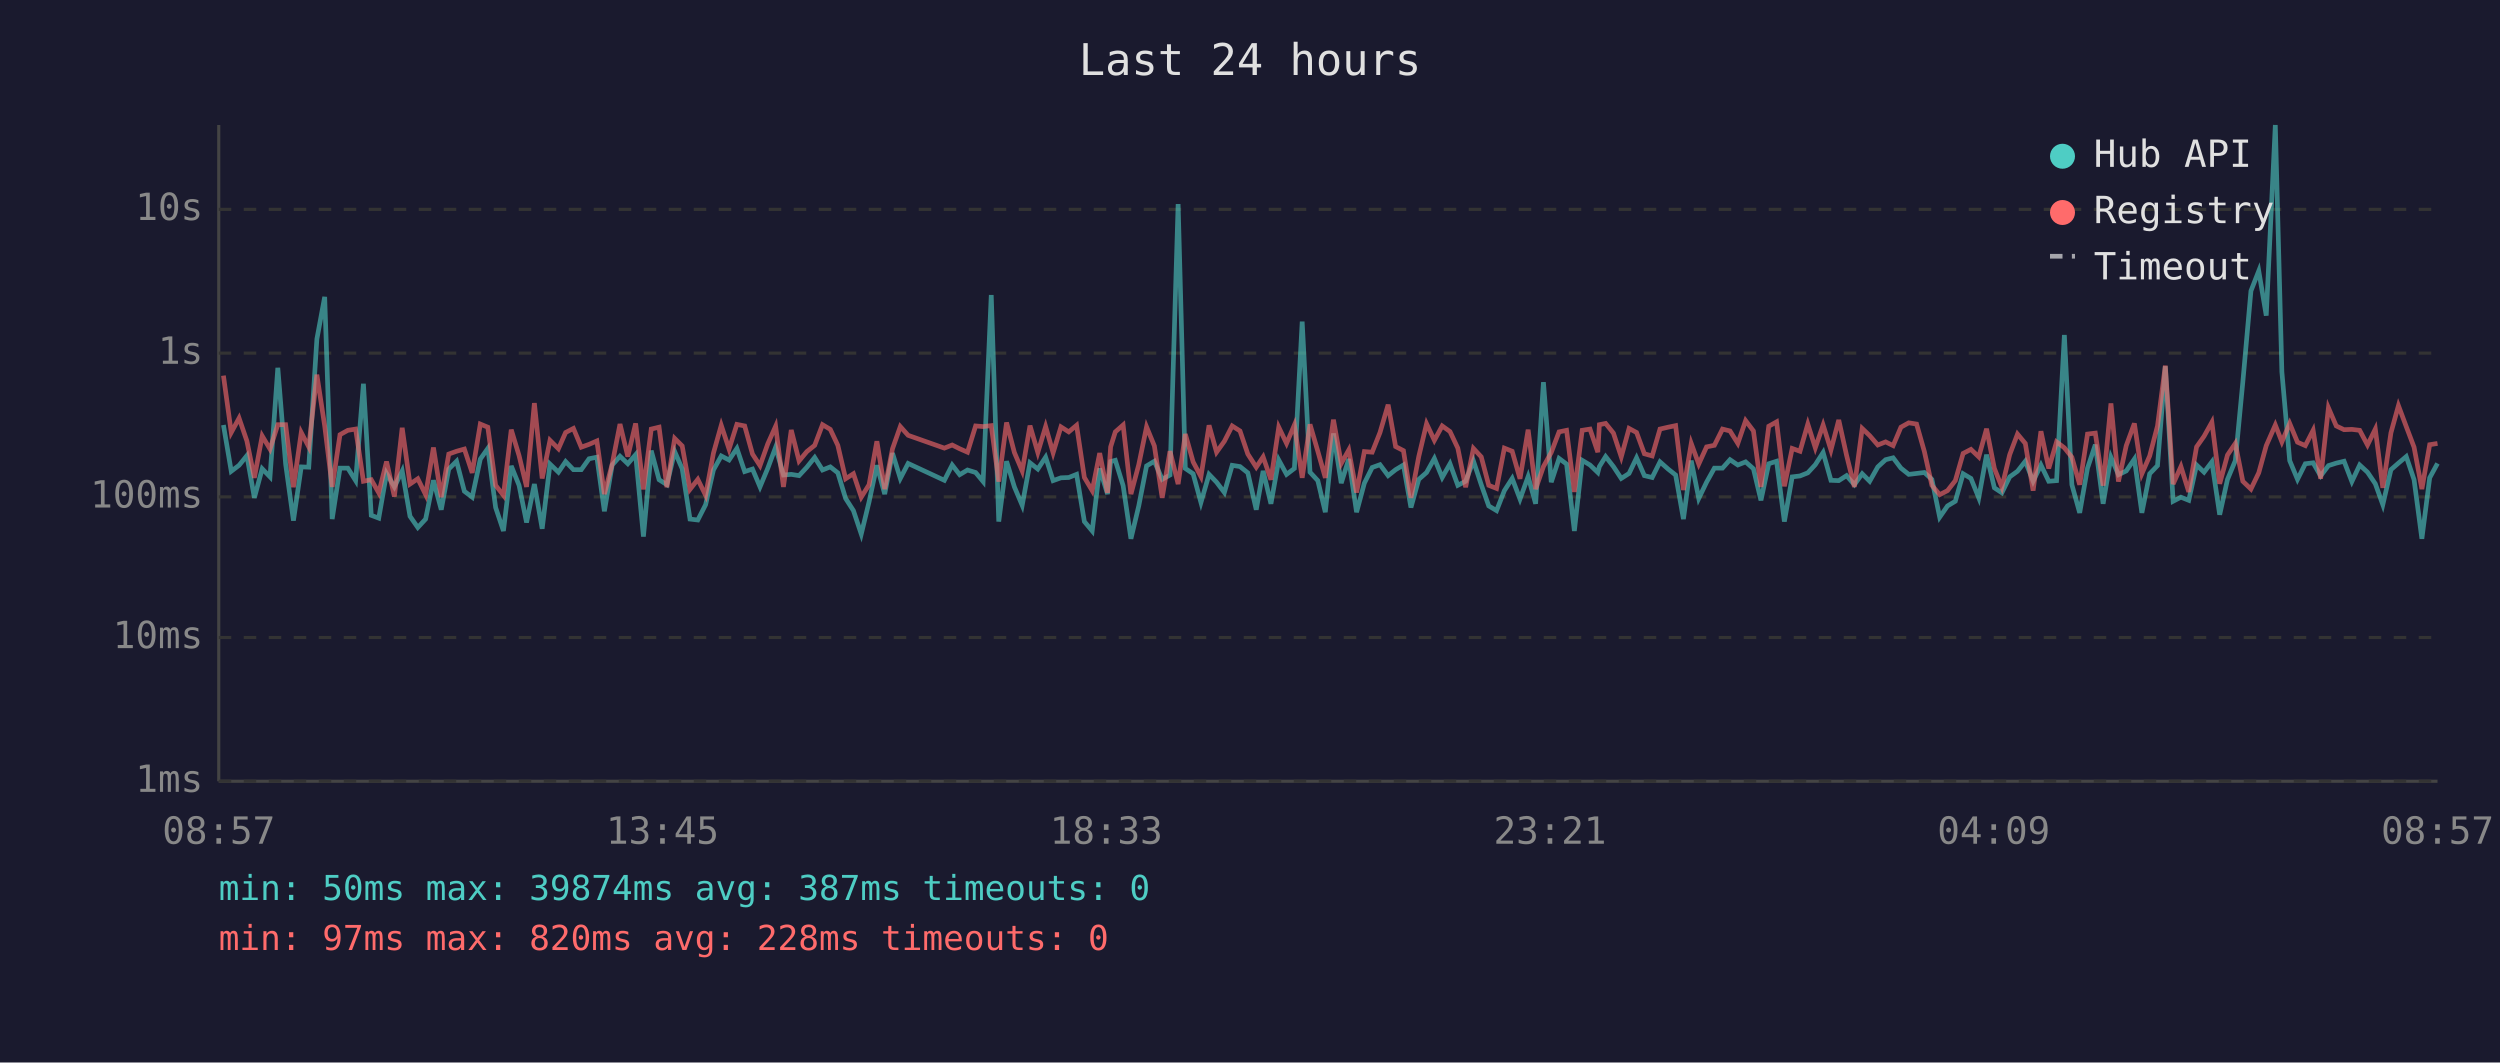
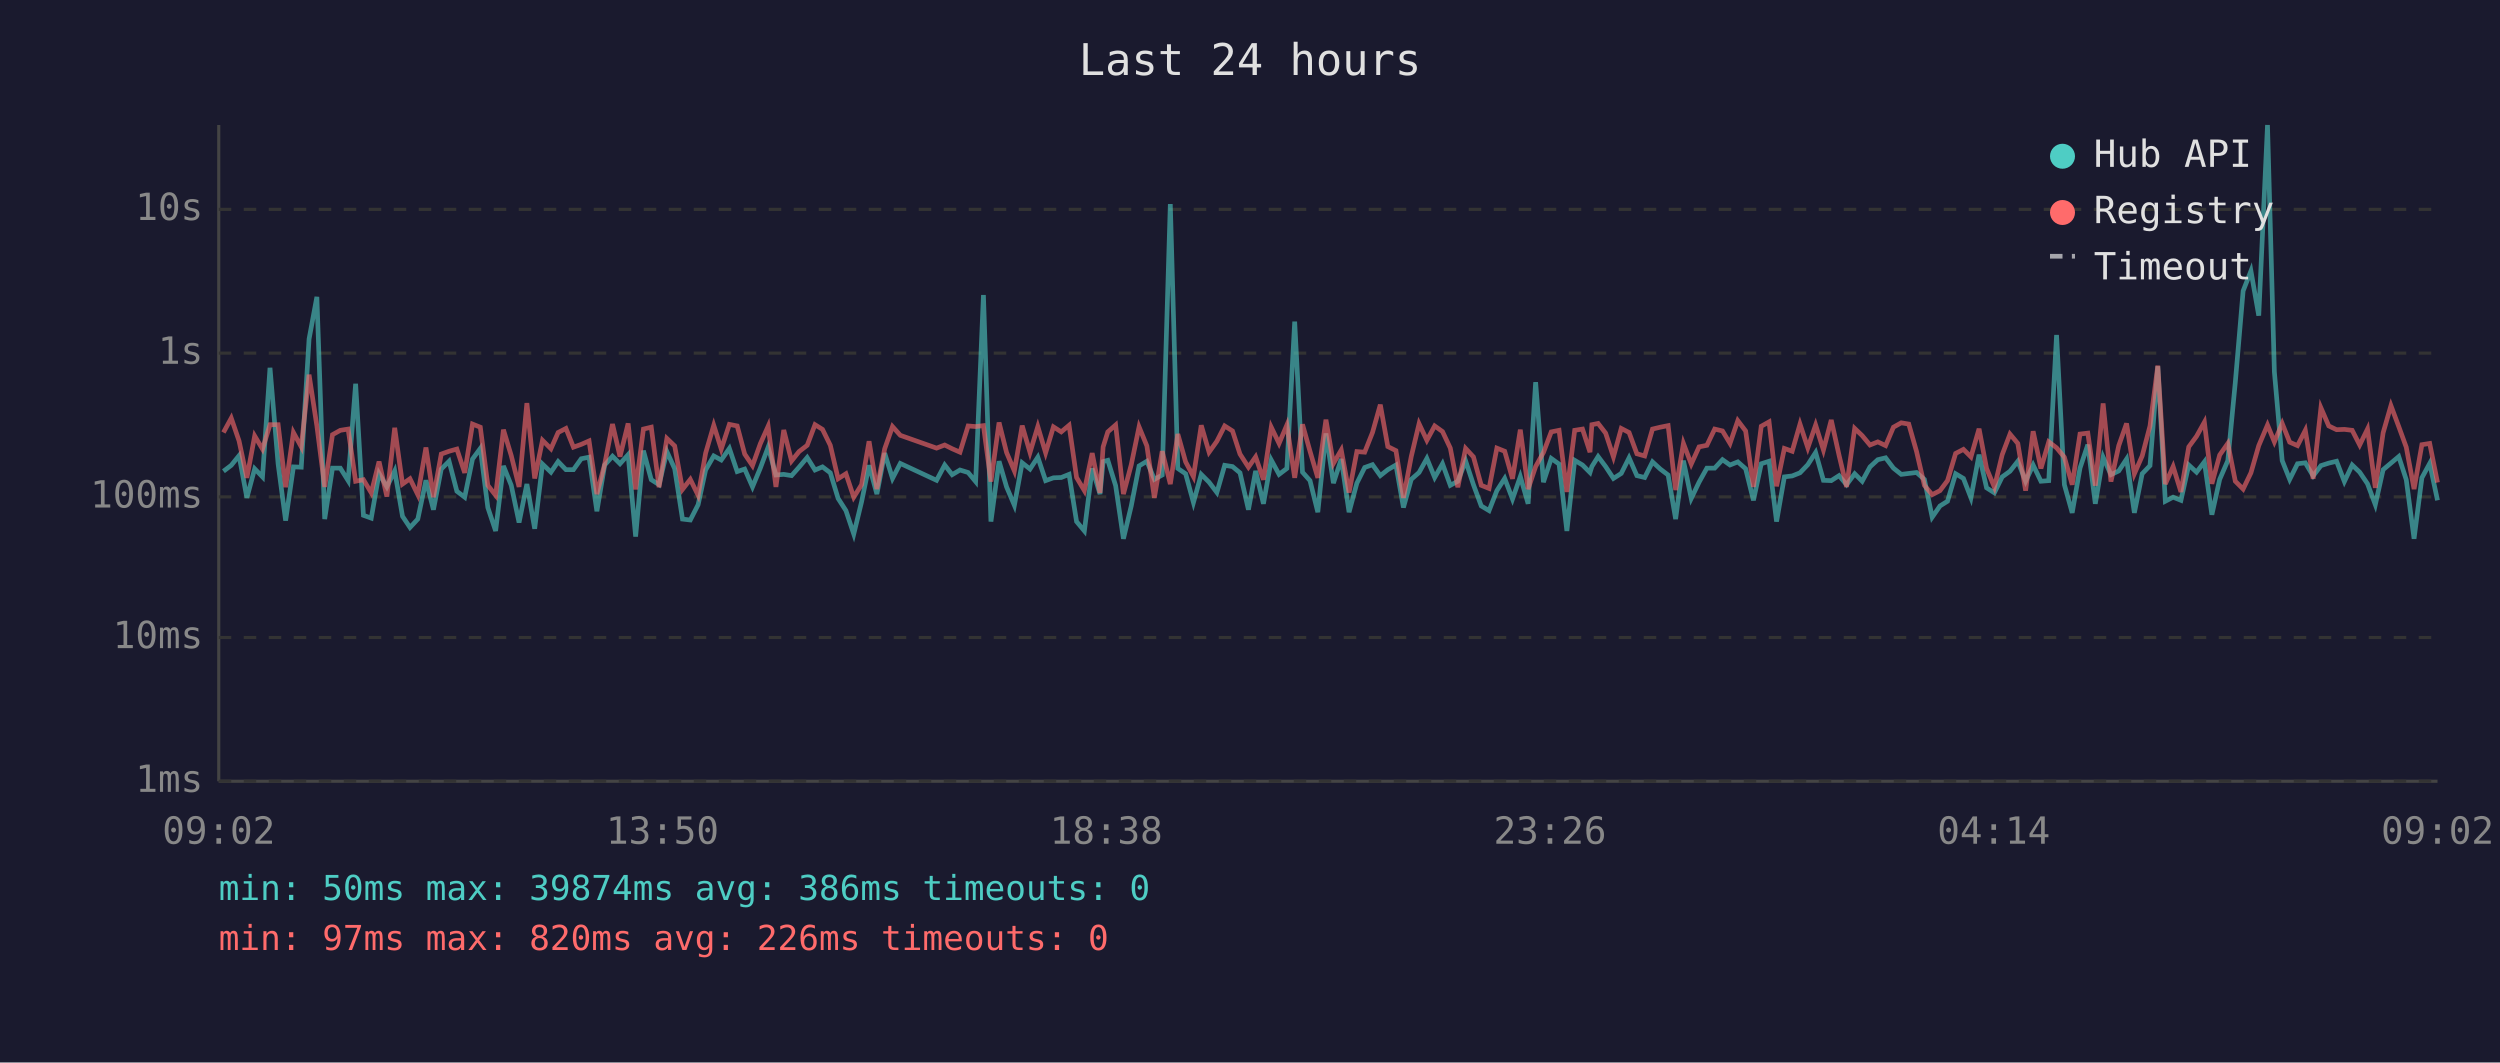
<svg xmlns="http://www.w3.org/2000/svg" viewBox="0 0 800 340" font-family="monospace" font-size="12">
  <rect width="800" height="340" fill="#1a1a2e" />
  <text x="400" y="24" fill="#e0e0e0" font-size="14" text-anchor="middle">Last 24 hours</text>
  <line x1="70" y1="40" x2="70" y2="250" stroke="#444" stroke-width="1" />
  <line x1="70" y1="250" x2="780" y2="250" stroke="#444" stroke-width="1" />
  <line x1="70" y1="250" x2="780" y2="250" stroke="#333" stroke-width="1" stroke-dasharray="4" />
  <text x="65" y="250" fill="#888" text-anchor="end" dominant-baseline="middle">1ms</text>
  <line x1="70" y1="204" x2="780" y2="204" stroke="#333" stroke-width="1" stroke-dasharray="4" />
  <text x="65" y="204" fill="#888" text-anchor="end" dominant-baseline="middle">10ms</text>
  <line x1="70" y1="159" x2="780" y2="159" stroke="#333" stroke-width="1" stroke-dasharray="4" />
  <text x="65" y="159" fill="#888" text-anchor="end" dominant-baseline="middle">100ms</text>
  <line x1="70" y1="113" x2="780" y2="113" stroke="#333" stroke-width="1" stroke-dasharray="4" />
  <text x="65" y="113" fill="#888" text-anchor="end" dominant-baseline="middle">1s</text>
  <line x1="70" y1="67" x2="780" y2="67" stroke="#333" stroke-width="1" stroke-dasharray="4" />
  <text x="65" y="67" fill="#888" text-anchor="end" dominant-baseline="middle">10s</text>
-   <text x="70" y="270" fill="#888" text-anchor="middle">08:57</text>
-   <text x="212" y="270" fill="#888" text-anchor="middle">13:45</text>
-   <text x="354" y="270" fill="#888" text-anchor="middle">18:33</text>
-   <text x="496" y="270" fill="#888" text-anchor="middle">23:21</text>
-   <text x="638" y="270" fill="#888" text-anchor="middle">04:09</text>
-   <text x="780" y="270" fill="#888" text-anchor="middle">08:57</text>
-   <polyline points="71.5,136.0 74.0,150.8 76.5,148.9 79.0,145.8 81.4,159.3 83.9,150.0 86.4,152.6 88.9,117.7 91.4,148.5 93.9,166.6 96.4,149.4 98.8,149.5 101.4,108.5 103.9,95.0 106.3,166.1 108.8,149.8 111.3,149.8 113.8,153.8 116.3,122.8 118.8,164.9 121.2,165.8 123.7,151.5 126.2,155.8 128.7,150.7 131.2,165.2 133.7,168.8 136.2,166.1 138.7,153.7 141.2,163.1 143.6,150.1 146.1,147.6 148.6,157.2 151.1,159.1 153.7,146.9 156.1,143.5 158.6,162.4 161.1,169.9 163.6,149.1 166.1,155.3 168.5,167.2 171.0,154.9 173.5,169.2 176.0,148.5 178.7,151.1 181.0,147.7 183.5,150.3 186.0,150.3 188.5,146.8 191.0,146.3 193.4,163.6 195.9,148.8 198.4,146.0 200.9,148.4 203.4,145.5 205.9,171.7 208.4,144.2 210.9,153.5 213.4,155.1 215.9,144.5 218.3,150.0 220.8,166.1 223.3,166.4 225.8,161.5 228.3,150.4 230.8,145.9 233.3,147.2 235.8,143.5 238.3,150.9 240.8,150.1 243.2,155.8 245.7,149.8 248.2,143.1 250.7,152.0 253.2,151.8 255.7,152.2 258.2,149.5 260.7,146.4 263.2,150.4 265.7,149.4 268.1,151.3 270.6,159.5 273.1,163.4 275.6,170.9 278.1,160.6 280.6,148.9 283.1,158.1 285.6,145.0 288.1,153.1 290.6,148.3 302.2,153.7 304.7,148.8 307.1,151.9 309.6,150.4 312.2,151.2 314.6,154.1 317.2,94.4 319.6,166.9 322.1,147.6 324.6,155.8 327.1,161.7 329.6,148.1 332.1,150.1 334.6,146.3 337.0,153.8 339.5,152.9 342.0,152.8 344.5,151.8 347.0,166.9 349.5,169.9 351.9,149.9 354.4,158.1 355.4,147.7 356.9,147.3 359.4,155.4 361.9,172.4 364.4,161.9 366.9,149.1 369.4,147.6 371.9,153.4 374.4,152.0 377.0,65.3 379.3,149.9 381.8,151.6 384.3,160.8 386.9,151.8 389.3,154.3 391.8,157.6 394.3,148.9 396.8,149.3 399.3,151.3 402.0,163.1 404.2,150.7 406.7,161.2 409.2,147.2 411.7,151.8 414.2,149.9 416.7,102.9 419.2,151.1 421.7,153.8 424.1,163.9 426.7,138.7 429.2,154.6 431.6,146.9 434.1,163.9 436.6,154.6 439.1,149.6 441.6,148.7 444.2,152.2 446.6,150.3 449.1,148.8 451.5,162.4 454.0,153.4 456.5,151.2 459.0,146.7 461.5,152.8 464.0,148.4 466.5,155.3 469.0,154.0 471.5,147.5 474.0,155.1 476.4,161.9 478.9,163.4 481.4,157.0 483.9,153.1 486.4,159.7 489.0,152.5 491.4,161.2 493.9,122.3 496.4,154.3 498.9,146.7 501.3,148.5 503.8,169.9 506.3,147.3 508.8,148.8 511.3,151.2 511.8,149.3 513.8,146.1 516.3,149.3 518.8,153.1 521.3,151.5 523.7,146.5 526.2,152.2 528.7,152.8 531.2,147.8 533.8,150.1 536.2,152.0 538.7,166.1 541.2,147.4 543.6,159.5 546.1,154.3 548.6,149.8 551.2,149.8 553.6,147.1 556.1,148.8 558.6,147.8 561.1,150.0 563.5,160.1 566.0,148.4 568.5,147.6 571.0,166.9 573.5,152.6 576.0,152.3 578.5,151.3 580.9,148.7 583.4,144.8 585.9,153.7 588.4,153.8 590.9,152.2 593.4,155.1 595.9,151.6 598.3,154.0 600.9,149.4 603.4,147.1 605.8,146.5 608.3,149.8 610.8,151.8 613.3,151.5 615.8,151.2 618.2,153.4 620.7,165.5 623.2,161.9 625.7,160.4 628.2,151.6 630.7,153.1 633.2,159.3 635.7,145.5 638.2,156.1 640.6,157.7 643.1,152.6 645.6,150.8 648.1,147.6 650.6,154.0 653.1,148.8 655.6,154.0 658.1,153.8 660.6,107.2 663.0,155.1 665.5,164.1 668.0,149.8 670.5,142.3 673.0,161.2 675.5,146.3 677.9,151.9 680.4,150.7 683.0,146.9 685.4,164.1 687.9,151.6 690.4,149.0 692.9,117.2 695.4,160.4 697.9,159.1 700.4,160.1 702.9,148.8 705.3,151.1 707.8,147.8 710.3,164.7 712.8,153.4 715.3,147.4 717.7,122.3 720.3,93.1 722.8,86.7 725.2,101.0 728.1,40.0 730.2,119.0 732.7,147.4 735.2,153.4 737.7,148.4 740.2,148.1 742.6,152.3 745.1,149.0 747.6,148.2 750.1,147.6 752.6,154.1 755.1,148.8 757.6,151.1 760.1,154.8 762.5,161.5 765.1,150.3 767.5,148.2 770.0,146.1 772.5,153.5 775.0,172.4 777.5,152.9 780.0,148.3" fill="none" stroke="#4ecdc4" stroke-width="1.5" opacity="0.6" />
-   <polyline points="71.5,120.2 74.0,138.4 76.5,133.8 79.0,141.1 81.4,152.9 83.9,139.5 86.4,143.7 88.9,135.9 91.4,135.9 93.9,155.9 96.4,138.4 98.8,143.0 101.4,119.9 103.9,136.3 106.3,155.8 108.8,139.1 111.3,137.7 113.8,137.3 116.3,154.0 118.8,153.5 121.2,157.7 123.7,147.7 126.2,158.9 128.7,136.9 131.2,154.9 133.7,153.2 136.2,158.3 138.7,143.2 141.2,159.1 143.6,145.3 146.1,144.4 148.6,143.7 151.1,151.3 153.7,135.7 156.1,136.7 158.6,155.3 161.1,158.5 163.6,137.5 166.1,145.8 168.5,155.8 171.0,129.0 173.5,153.1 176.0,140.9 178.7,143.6 181.0,138.4 183.5,137.1 186.0,143.1 188.5,142.2 191.0,141.1 193.4,158.1 195.9,148.5 198.4,135.7 200.9,146.1 203.4,135.5 205.9,156.6 208.4,137.3 210.9,136.7 213.4,155.9 215.9,140.3 218.3,142.7 220.8,156.6 223.3,153.4 225.8,158.5 228.3,145.0 230.8,136.1 233.3,143.7 235.8,135.8 238.3,136.3 240.8,145.3 243.2,149.0 245.7,142.0 248.2,136.4 250.7,155.8 253.2,137.6 255.7,147.5 258.2,144.5 260.7,142.5 263.2,135.9 265.7,137.4 268.1,142.5 270.6,153.2 273.1,151.6 275.6,159.1 278.1,155.1 280.6,141.2 283.1,156.5 285.6,143.6 288.1,136.5 290.6,139.3 302.2,143.4 304.7,142.4 307.1,143.6 309.6,144.7 312.2,136.3 314.6,136.5 317.2,136.2 319.6,154.1 322.1,135.2 324.6,144.8 327.1,150.7 329.6,136.2 332.1,144.8 334.6,136.5 337.0,144.9 339.5,136.6 342.0,138.2 344.5,136.1 347.0,152.8 349.5,157.0 351.9,145.0 354.4,157.7 355.4,143.0 356.9,138.2 359.4,136.0 361.9,158.1 364.4,148.7 366.9,136.6 369.4,142.7 371.9,159.3 374.4,144.4 377.0,154.9 379.3,138.9 381.8,147.8 384.3,152.5 386.9,136.1 389.3,144.7 391.8,141.2 394.3,136.3 396.8,137.9 399.3,145.3 402.0,149.5 404.2,146.2 406.7,153.5 409.2,136.7 411.7,141.9 414.2,136.0 416.7,152.9 419.2,135.8 421.7,144.4 424.1,152.9 426.7,134.3 429.2,148.3 431.6,144.0 434.1,157.6 436.6,144.5 439.1,144.7 441.6,138.4 444.2,129.5 446.6,142.9 449.1,144.2 451.5,159.3 454.0,146.1 456.5,135.6 459.0,140.9 461.5,136.3 464.0,138.1 466.5,143.4 469.0,155.9 471.5,143.5 474.0,146.2 476.4,155.3 478.9,156.3 481.4,143.4 483.9,144.4 486.4,153.2 489.0,137.5 491.4,156.5 493.9,149.3 496.4,144.8 498.9,138.2 501.3,137.7 503.8,157.4 506.3,137.7 508.8,137.3 511.3,144.7 511.8,135.9 513.8,135.5 516.3,138.6 518.8,146.2 521.3,137.1 523.7,138.4 526.2,145.2 528.7,145.9 531.2,137.3 533.8,136.7 536.2,136.2 538.7,156.8 541.2,141.9 543.6,148.5 546.1,143.0 548.6,142.5 551.2,137.3 553.6,137.9 556.1,141.9 558.6,134.6 561.1,137.9 563.5,155.8 566.0,136.4 568.5,135.0 571.0,155.6 573.5,143.5 576.0,144.4 578.5,135.7 580.9,143.3 583.4,136.0 585.9,144.0 588.4,134.4 590.9,145.7 593.4,155.8 595.9,137.1 598.3,139.4 600.9,142.4 603.4,141.4 605.8,142.6 608.3,136.7 610.8,135.3 613.3,135.7 615.8,144.5 618.2,155.3 620.7,158.3 623.2,157.0 625.7,153.8 628.2,145.1 630.7,143.8 633.2,146.2 635.7,137.2 638.2,149.9 640.6,155.9 643.1,145.5 645.6,138.9 648.1,141.9 650.6,157.0 653.1,138.0 655.6,149.9 658.1,141.4 660.6,143.3 663.0,146.3 665.5,155.1 668.0,138.9 670.5,138.6 673.0,155.4 675.5,129.1 677.9,154.1 680.4,142.6 683.0,135.5 685.4,151.6 687.9,145.9 690.4,136.3 692.9,117.0 695.4,154.9 697.9,149.3 700.4,157.4 702.9,143.0 705.3,139.6 707.8,135.1 710.3,154.8 712.8,145.6 715.3,141.9 717.7,154.0 720.3,156.5 722.8,151.3 725.2,142.6 728.1,136.0 730.2,141.4 732.7,135.5 735.2,141.5 737.7,142.6 740.2,137.7 742.6,153.2 745.1,130.5 747.6,136.3 750.1,137.5 752.6,137.4 755.1,137.7 757.6,142.4 760.1,137.3 762.5,156.1 765.1,138.5 767.5,129.8 770.0,136.5 772.5,143.1 775.0,156.5 777.5,142.3 780.0,141.9" fill="none" stroke="#ff6b6b" stroke-width="1.5" opacity="0.6" />
+   <text x="70" y="270" fill="#888" text-anchor="middle">09:02</text>
+   <text x="212" y="270" fill="#888" text-anchor="middle">13:50</text>
+   <text x="354" y="270" fill="#888" text-anchor="middle">18:38</text>
+   <text x="496" y="270" fill="#888" text-anchor="middle">23:26</text>
+   <text x="638" y="270" fill="#888" text-anchor="middle">04:14</text>
+   <text x="780" y="270" fill="#888" text-anchor="middle">09:02</text>
+   <polyline points="71.5,150.8 74.0,148.9 76.5,145.8 79.0,159.3 81.5,150.0 84.0,152.6 86.4,117.7 89.0,148.5 91.4,166.6 93.9,149.4 96.4,149.5 98.9,108.5 101.4,95.0 103.9,166.1 106.4,149.8 108.9,149.8 111.4,153.8 113.8,122.8 116.3,164.9 118.8,165.8 121.3,151.5 123.8,155.8 126.3,150.7 128.8,165.2 131.2,168.8 133.7,166.1 136.3,153.7 138.7,163.1 141.2,150.1 143.7,147.6 146.2,157.2 148.7,159.1 151.2,146.9 153.7,143.5 156.1,162.4 158.6,169.9 161.1,149.1 163.6,155.3 166.1,167.2 168.6,154.9 171.1,169.2 173.6,148.5 176.3,151.1 178.6,147.7 181.1,150.3 183.5,150.3 186.0,146.8 188.5,146.3 191.0,163.6 193.5,148.8 196.0,146.0 198.4,148.4 201.0,145.5 203.4,171.7 205.9,144.2 208.4,153.5 210.9,155.1 213.4,144.5 215.9,150.0 218.4,166.1 220.9,166.4 223.4,161.5 225.8,150.4 228.4,145.9 230.8,147.2 233.4,143.5 235.9,150.9 238.3,150.1 240.8,155.8 243.3,149.8 245.8,143.1 248.3,152.0 250.8,151.8 253.3,152.2 255.7,149.5 258.3,146.4 260.8,150.4 263.2,149.4 265.7,151.3 268.2,159.5 270.7,163.4 273.2,170.9 275.7,160.6 278.1,148.9 280.6,158.1 283.1,145.0 285.6,153.1 288.1,148.3 299.7,153.7 302.3,148.8 304.7,151.9 307.2,150.4 309.8,151.2 312.2,154.1 314.7,94.4 317.1,166.9 319.7,147.6 322.1,155.8 324.6,161.7 327.1,148.1 329.6,150.1 332.1,146.3 334.6,153.8 337.1,152.9 339.6,152.8 342.1,151.8 344.5,166.9 347.0,169.9 349.5,149.9 352.0,158.1 353.0,147.7 354.5,147.3 357.0,155.4 359.5,172.4 362.0,161.9 364.5,149.1 367.0,147.6 369.4,153.4 371.9,152.0 374.5,65.3 376.9,149.9 379.4,151.6 381.9,160.8 384.4,151.8 386.9,154.3 389.4,157.6 391.9,148.9 394.4,149.3 396.8,151.3 399.5,163.1 401.8,150.7 404.3,161.2 406.8,147.2 409.3,151.8 411.8,149.9 414.3,102.9 416.8,151.1 419.2,153.8 421.7,163.9 424.3,138.7 426.7,154.6 429.2,146.9 431.7,163.9 434.2,154.6 436.7,149.6 439.2,148.7 441.7,152.2 444.1,150.3 446.7,148.8 449.1,162.4 451.6,153.4 454.1,151.2 456.6,146.7 459.1,152.8 461.6,148.4 464.1,155.3 466.5,154.0 469.0,147.5 471.5,155.1 474.0,161.9 476.5,163.4 479.0,157.0 481.5,153.1 484.0,159.7 486.5,152.5 489.0,161.2 491.4,122.3 493.9,154.3 496.4,146.7 498.9,148.5 501.4,169.9 503.9,147.3 506.4,148.8 508.8,151.2 509.4,149.3 511.4,146.1 513.8,149.3 516.3,153.1 518.8,151.5 521.3,146.5 523.8,152.2 526.3,152.8 528.8,147.8 531.3,150.1 533.8,152.0 536.2,166.1 538.7,147.4 541.2,159.5 543.7,154.3 546.2,149.8 548.7,149.8 551.2,147.1 553.6,148.8 556.1,147.8 558.6,150.0 561.1,160.1 563.6,148.4 566.1,147.6 568.5,166.9 571.0,152.6 573.5,152.3 576.0,151.3 578.5,148.7 581.0,144.8 583.5,153.7 586.0,153.8 588.5,152.2 590.9,155.1 593.5,151.6 595.9,154.0 598.4,149.4 600.9,147.1 603.4,146.5 605.9,149.8 608.4,151.8 610.8,151.5 613.3,151.2 615.8,153.4 618.3,165.5 620.8,161.9 623.2,160.4 625.8,151.6 628.3,153.1 630.7,159.3 633.3,145.5 635.7,156.1 638.2,157.7 640.7,152.6 643.2,150.8 645.7,147.6 648.2,154.0 650.6,148.8 653.1,154.0 655.6,153.8 658.1,107.2 660.6,155.1 663.1,164.1 665.6,149.8 668.1,142.3 670.5,161.2 673.0,146.3 675.5,151.9 678.0,150.7 680.5,146.9 683.0,164.1 685.5,151.6 688.0,149.0 690.5,117.2 692.9,160.4 695.4,159.1 697.9,160.1 700.4,148.8 702.9,151.1 705.4,147.8 707.8,164.7 710.3,153.4 712.9,147.4 715.3,122.3 717.8,93.1 720.3,86.7 722.8,101.0 725.6,40.0 727.8,119.0 730.3,147.4 732.7,153.4 735.2,148.4 737.7,148.1 740.2,152.3 742.7,149.0 745.2,148.2 747.7,147.6 750.2,154.1 752.7,148.8 755.1,151.1 757.6,154.8 760.1,161.5 762.6,150.3 765.1,148.2 767.6,146.1 770.0,153.5 772.5,172.4 775.0,152.9 777.5,148.3 780.0,160.1" fill="none" stroke="#4ecdc4" stroke-width="1.5" opacity="0.6" />
+   <polyline points="71.5,138.4 74.0,133.8 76.5,141.1 79.0,152.9 81.5,139.5 84.0,143.7 86.4,135.9 89.0,135.9 91.4,155.9 93.9,138.4 96.4,143.0 98.9,119.9 101.4,136.3 103.9,155.8 106.4,139.1 108.9,137.7 111.4,137.3 113.8,154.0 116.3,153.5 118.8,157.7 121.3,147.7 123.8,158.9 126.3,136.9 128.8,154.9 131.2,153.2 133.7,158.3 136.3,143.2 138.7,159.1 141.2,145.3 143.7,144.4 146.2,143.7 148.7,151.3 151.2,135.7 153.7,136.7 156.1,155.3 158.6,158.5 161.1,137.5 163.6,145.8 166.1,155.8 168.6,129.0 171.1,153.1 173.6,140.9 176.3,143.6 178.6,138.4 181.1,137.1 183.5,143.1 186.0,142.2 188.5,141.1 191.0,158.1 193.5,148.5 196.0,135.7 198.4,146.1 201.0,135.5 203.4,156.6 205.9,137.3 208.4,136.7 210.9,155.9 213.4,140.3 215.9,142.7 218.4,156.6 220.9,153.4 223.4,158.5 225.8,145.0 228.4,136.1 230.8,143.7 233.4,135.8 235.9,136.3 238.3,145.3 240.8,149.0 243.3,142.0 245.8,136.4 248.3,155.8 250.8,137.6 253.3,147.5 255.7,144.5 258.3,142.5 260.8,135.9 263.2,137.4 265.7,142.5 268.2,153.2 270.7,151.6 273.2,159.1 275.7,155.1 278.1,141.2 280.6,156.5 283.1,143.6 285.6,136.5 288.1,139.3 299.7,143.4 302.3,142.4 304.7,143.6 307.2,144.7 309.8,136.3 312.2,136.5 314.7,136.2 317.1,154.1 319.7,135.2 322.1,144.8 324.6,150.7 327.1,136.2 329.6,144.8 332.1,136.5 334.6,144.9 337.1,136.6 339.6,138.2 342.1,136.1 344.5,152.8 347.0,157.0 349.5,145.0 352.0,157.7 353.0,143.0 354.5,138.2 357.0,136.0 359.5,158.1 362.0,148.7 364.5,136.6 367.0,142.7 369.4,159.3 371.9,144.4 374.5,154.9 376.9,138.9 379.4,147.8 381.9,152.5 384.4,136.1 386.9,144.7 389.4,141.2 391.9,136.3 394.4,137.9 396.8,145.3 399.5,149.5 401.8,146.2 404.3,153.5 406.8,136.7 409.3,141.9 411.8,136.0 414.3,152.9 416.8,135.8 419.2,144.4 421.7,152.9 424.3,134.3 426.7,148.3 429.2,144.0 431.7,157.6 434.2,144.5 436.7,144.7 439.2,138.4 441.7,129.5 444.1,142.9 446.7,144.2 449.1,159.3 451.6,146.1 454.1,135.6 456.6,140.9 459.1,136.3 461.6,138.1 464.1,143.4 466.5,155.9 469.0,143.5 471.5,146.2 474.0,155.3 476.5,156.3 479.0,143.4 481.5,144.4 484.0,153.2 486.5,137.5 489.0,156.5 491.4,149.3 493.9,144.8 496.4,138.2 498.9,137.7 501.4,157.4 503.9,137.7 506.4,137.3 508.8,144.7 509.4,135.9 511.4,135.5 513.8,138.6 516.3,146.2 518.8,137.1 521.3,138.4 523.8,145.2 526.3,145.9 528.8,137.3 531.3,136.7 533.8,136.2 536.2,156.8 538.7,141.9 541.2,148.5 543.7,143.0 546.2,142.5 548.7,137.3 551.2,137.9 553.6,141.9 556.1,134.6 558.6,137.9 561.1,155.8 563.6,136.4 566.1,135.0 568.5,155.6 571.0,143.5 573.5,144.4 576.0,135.7 578.5,143.3 581.0,136.0 583.5,144.0 586.0,134.4 588.5,145.7 590.9,155.8 593.5,137.1 595.9,139.4 598.4,142.4 600.9,141.4 603.4,142.6 605.9,136.7 608.4,135.3 610.8,135.7 613.3,144.5 615.8,155.3 618.3,158.3 620.8,157.0 623.2,153.8 625.8,145.1 628.3,143.8 630.7,146.2 633.3,137.2 635.7,149.9 638.2,155.9 640.7,145.5 643.2,138.9 645.7,141.9 648.2,157.0 650.6,138.0 653.1,149.9 655.6,141.4 658.1,143.3 660.6,146.3 663.1,155.1 665.6,138.9 668.1,138.6 670.5,155.4 673.0,129.1 675.5,154.1 678.0,142.6 680.5,135.5 683.0,151.6 685.5,145.9 688.0,136.3 690.5,117.0 692.9,154.9 695.4,149.3 697.9,157.4 700.4,143.0 702.9,139.6 705.4,135.1 707.8,154.8 710.3,145.6 712.9,141.9 715.3,154.0 717.8,156.5 720.3,151.3 722.8,142.6 725.6,136.0 727.8,141.4 730.3,135.5 732.7,141.5 735.2,142.6 737.7,137.7 740.2,153.2 742.7,130.5 745.2,136.3 747.7,137.5 750.2,137.4 752.7,137.7 755.1,142.4 757.6,137.3 760.1,156.1 762.6,138.5 765.1,129.8 767.6,136.5 770.0,143.1 772.5,156.5 775.0,142.3 777.5,141.9 780.0,154.4" fill="none" stroke="#ff6b6b" stroke-width="1.5" opacity="0.6" />
  <circle cx="660" cy="50" r="4" fill="#4ecdc4" />
  <text x="670" y="50" fill="#e0e0e0" dominant-baseline="middle">Hub API</text>
  <circle cx="660" cy="68" r="4" fill="#ff6b6b" />
  <text x="670" y="68" fill="#e0e0e0" dominant-baseline="middle">Registry</text>
  <line x1="656" y1="82" x2="664" y2="82" stroke="#e0e0e0" stroke-width="1.5" stroke-dasharray="4,3" opacity="0.7" />
  <text x="670" y="86" fill="#e0e0e0" dominant-baseline="middle">Timeout</text>
-   <text x="70" y="288" fill="#4ecdc4" font-size="11">min: 50ms  max: 39874ms  avg: 387ms  timeouts: 0</text>
-   <text x="70" y="304" fill="#ff6b6b" font-size="11">min: 97ms  max: 820ms  avg: 228ms  timeouts: 0</text>
+   <text x="70" y="288" fill="#4ecdc4" font-size="11">min: 50ms  max: 39874ms  avg: 386ms  timeouts: 0</text>
+   <text x="70" y="304" fill="#ff6b6b" font-size="11">min: 97ms  max: 820ms  avg: 226ms  timeouts: 0</text>
</svg>
